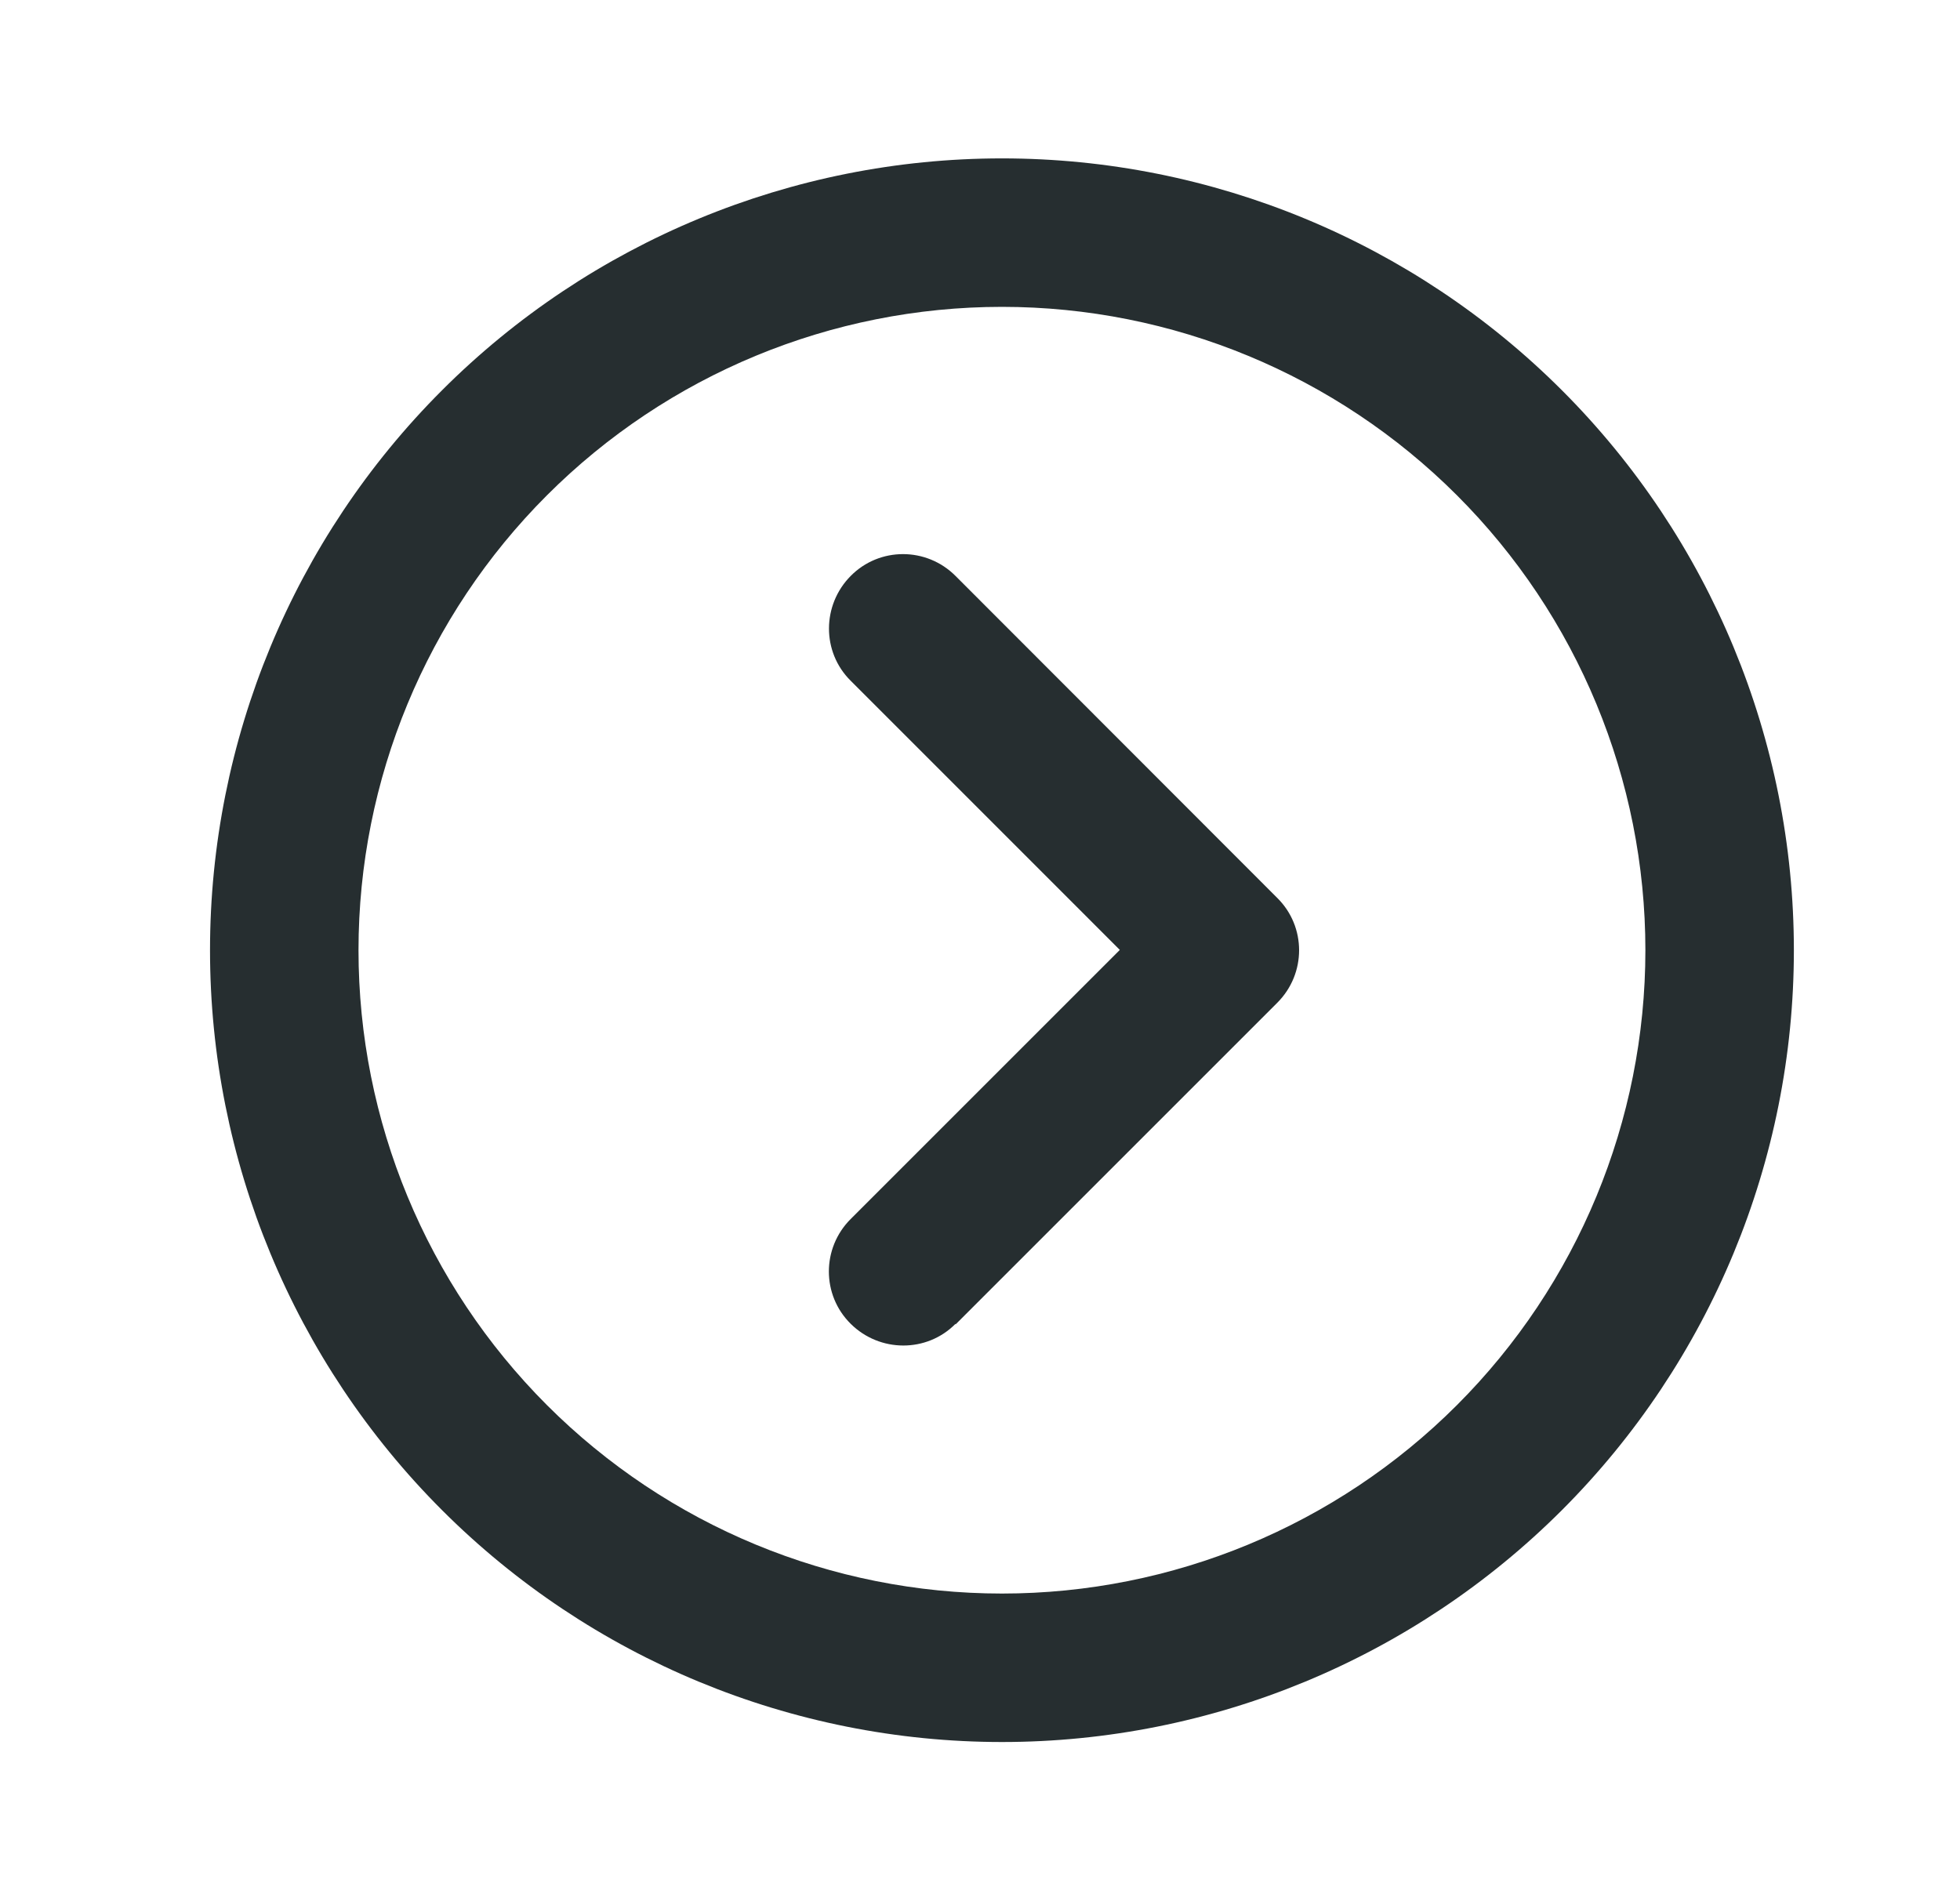
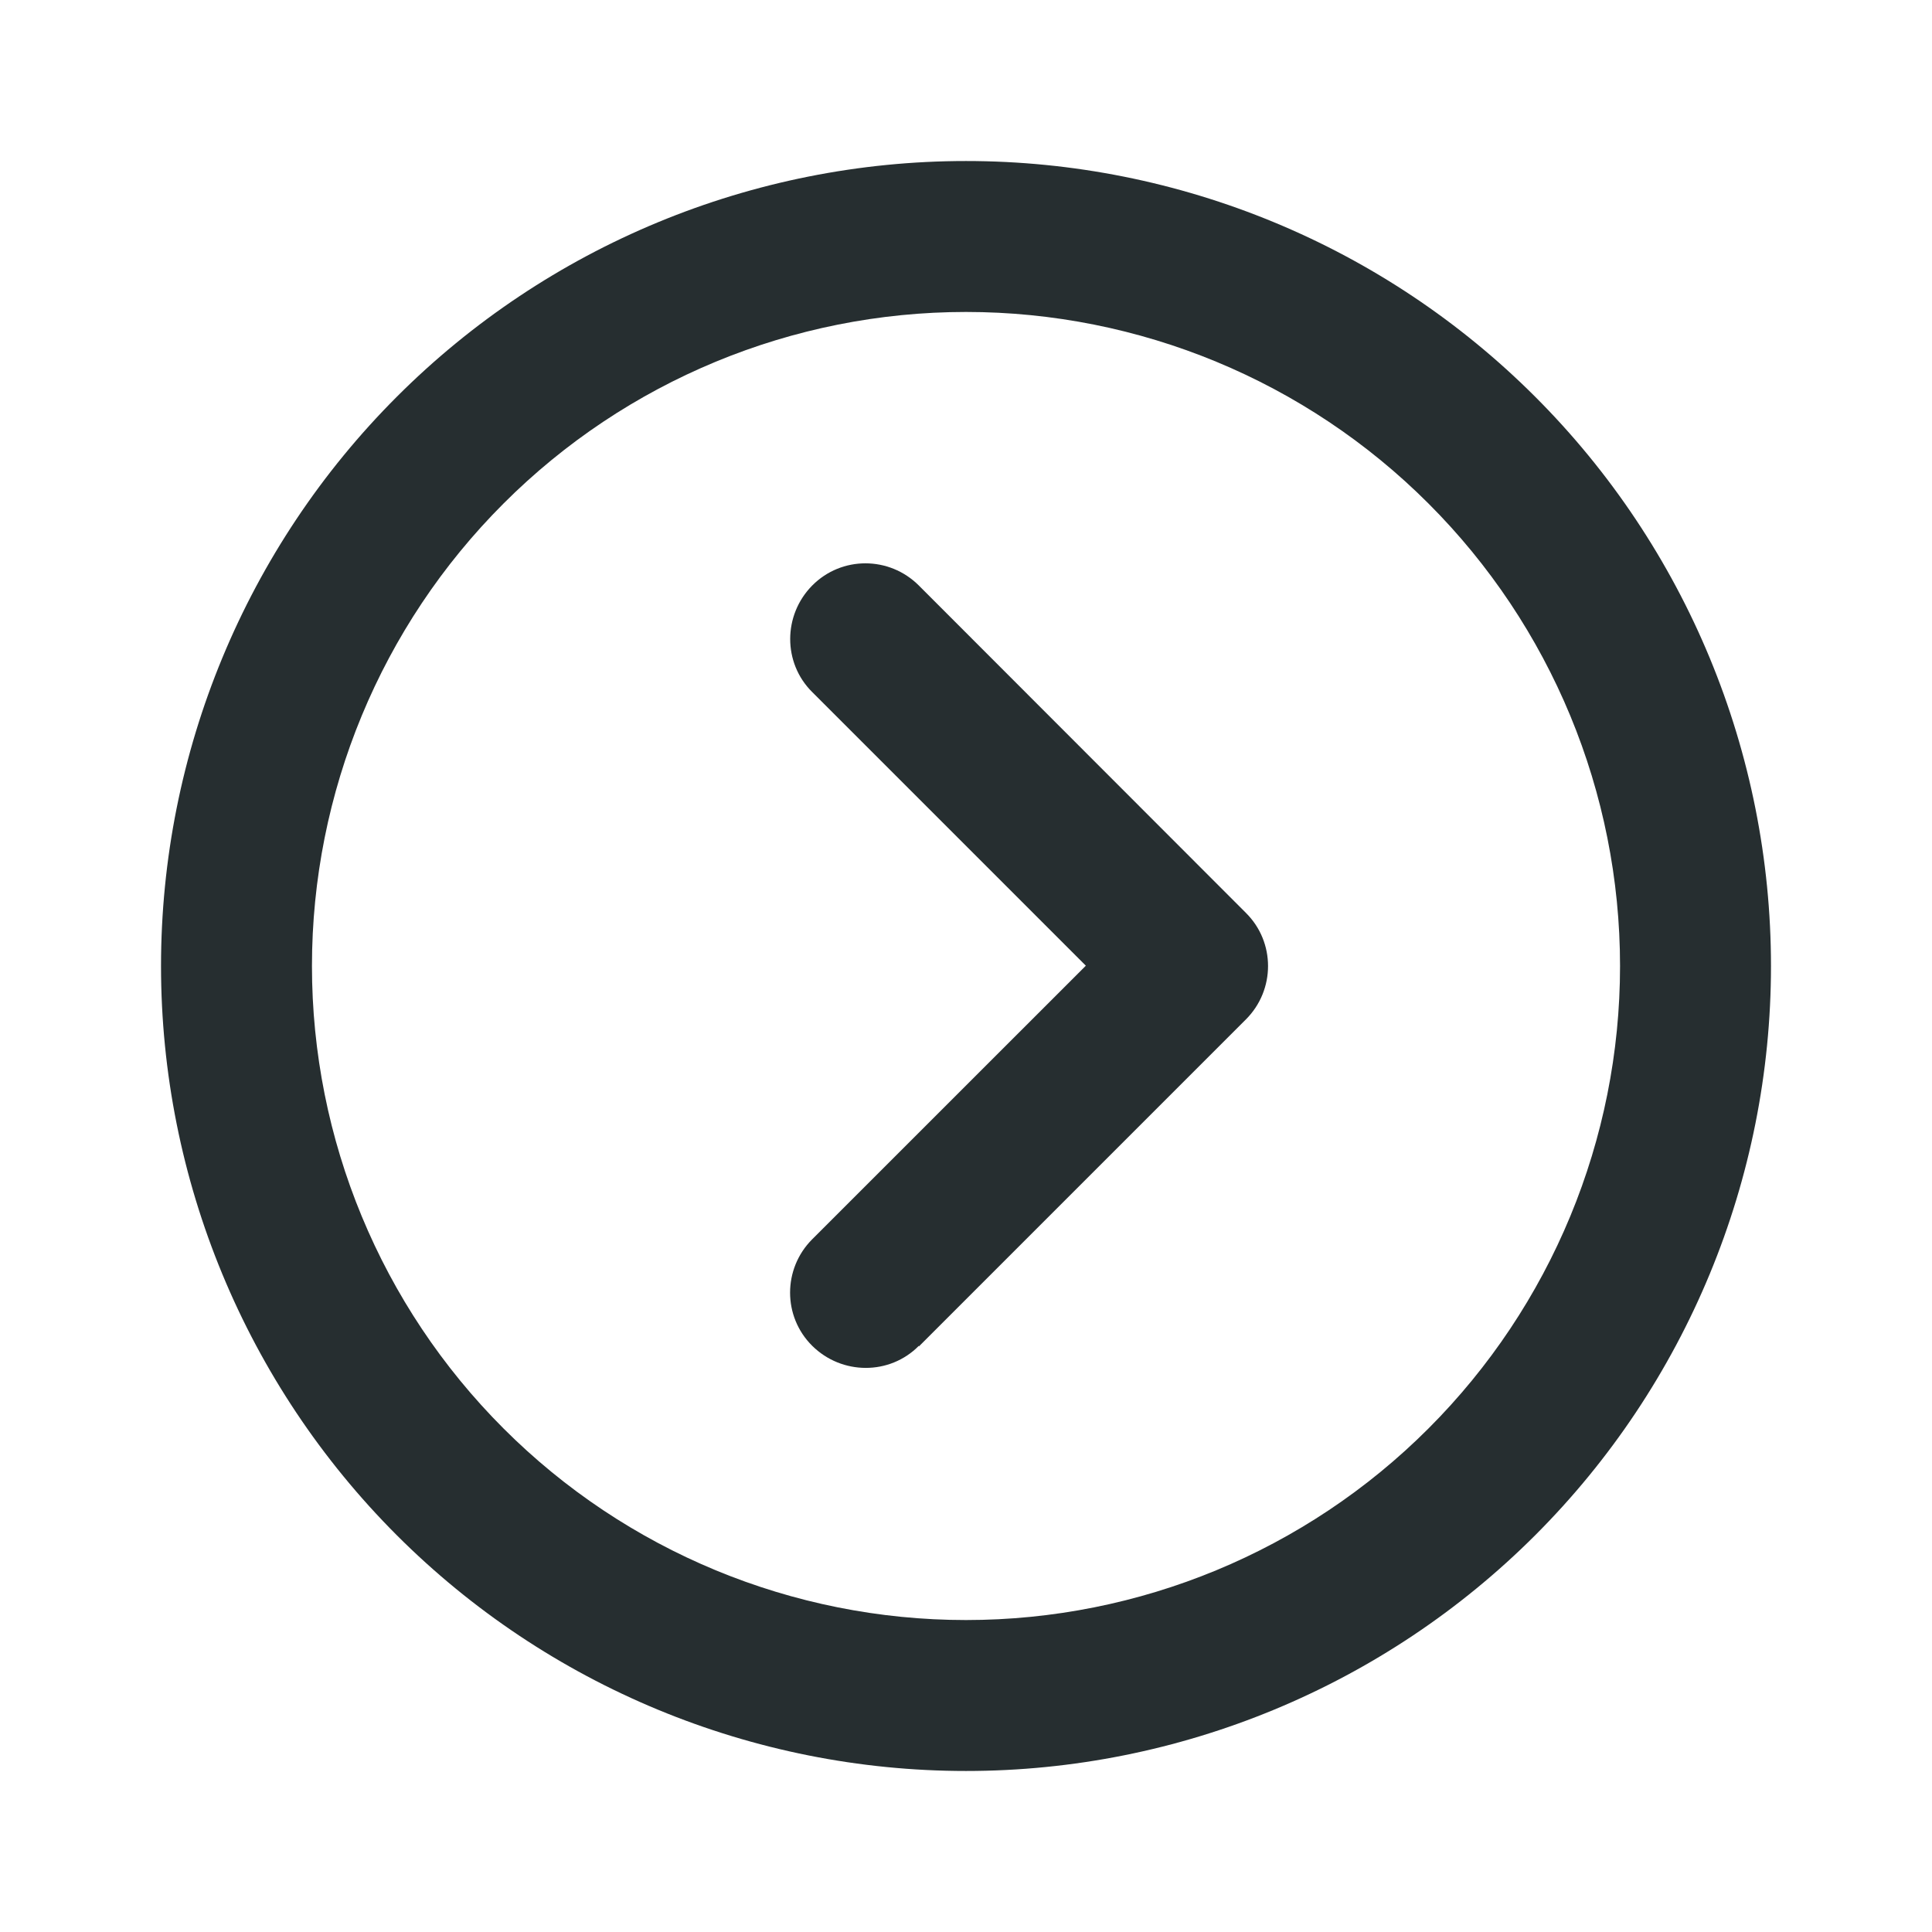
- <svg xmlns="http://www.w3.org/2000/svg" width="33" height="32" viewBox="0 0 33 32" fill="none">
-   <path d="M27.703 16C27.703 18.873 26.562 21.628 24.53 23.66C22.498 25.692 19.743 26.833 16.87 26.833C13.996 26.833 11.241 25.692 9.209 23.66C7.178 21.628 6.036 18.873 6.036 16C6.036 13.127 7.178 10.371 9.209 8.34C11.241 6.308 13.996 5.167 16.87 5.167C19.743 5.167 22.498 6.308 24.53 8.34C26.562 10.371 27.703 13.127 27.703 16ZM3.536 16C3.536 19.536 4.941 22.927 7.442 25.428C9.942 27.928 13.334 29.333 16.87 29.333C20.406 29.333 23.797 27.928 26.298 25.428C28.798 22.927 30.203 19.536 30.203 16C30.203 12.464 28.798 9.072 26.298 6.572C23.797 4.071 20.406 2.667 16.87 2.667C13.334 2.667 9.942 4.071 7.442 6.572C4.941 9.072 3.536 12.464 3.536 16ZM16.088 22.302L21.505 16.885C21.995 16.396 21.995 15.604 21.505 15.12L16.088 9.698C15.599 9.208 14.807 9.208 14.323 9.698C13.838 10.187 13.833 10.979 14.323 11.463L18.854 15.995L14.323 20.526C13.833 21.015 13.833 21.807 14.323 22.291C14.812 22.776 15.604 22.781 16.088 22.291V22.302Z" fill="#262E30" />
+ <svg xmlns="http://www.w3.org/2000/svg" width="32" height="32" viewBox="0 0 32 32" fill="none">
+   <path d="M26.833 16C26.833 18.873 25.692 21.628 23.66 23.66C21.629 25.692 18.873 26.833 16 26.833C13.127 26.833 10.371 25.692 8.34 23.66C6.308 21.628 5.167 18.873 5.167 16C5.167 13.127 6.308 10.371 8.34 8.34C10.371 6.308 13.127 5.167 16 5.167C18.873 5.167 21.629 6.308 23.66 8.34C25.692 10.371 26.833 13.127 26.833 16ZM2.667 16C2.667 19.536 4.072 22.927 6.572 25.428C9.072 27.928 12.464 29.333 16 29.333C19.536 29.333 22.928 27.928 25.428 25.428C27.929 22.927 29.333 19.536 29.333 16C29.333 12.464 27.929 9.072 25.428 6.572C22.928 4.071 19.536 2.667 16 2.667C12.464 2.667 9.072 4.071 6.572 6.572C4.072 9.072 2.667 12.464 2.667 16ZM15.219 22.302L20.636 16.885C21.125 16.396 21.125 15.604 20.636 15.12L15.219 9.698C14.729 9.208 13.938 9.208 13.453 9.698C12.969 10.187 12.964 10.979 13.453 11.463L17.985 15.995L13.453 20.526C12.964 21.015 12.964 21.807 13.453 22.291C13.943 22.776 14.735 22.781 15.219 22.291V22.302Z" fill="#262E30" />
</svg>
